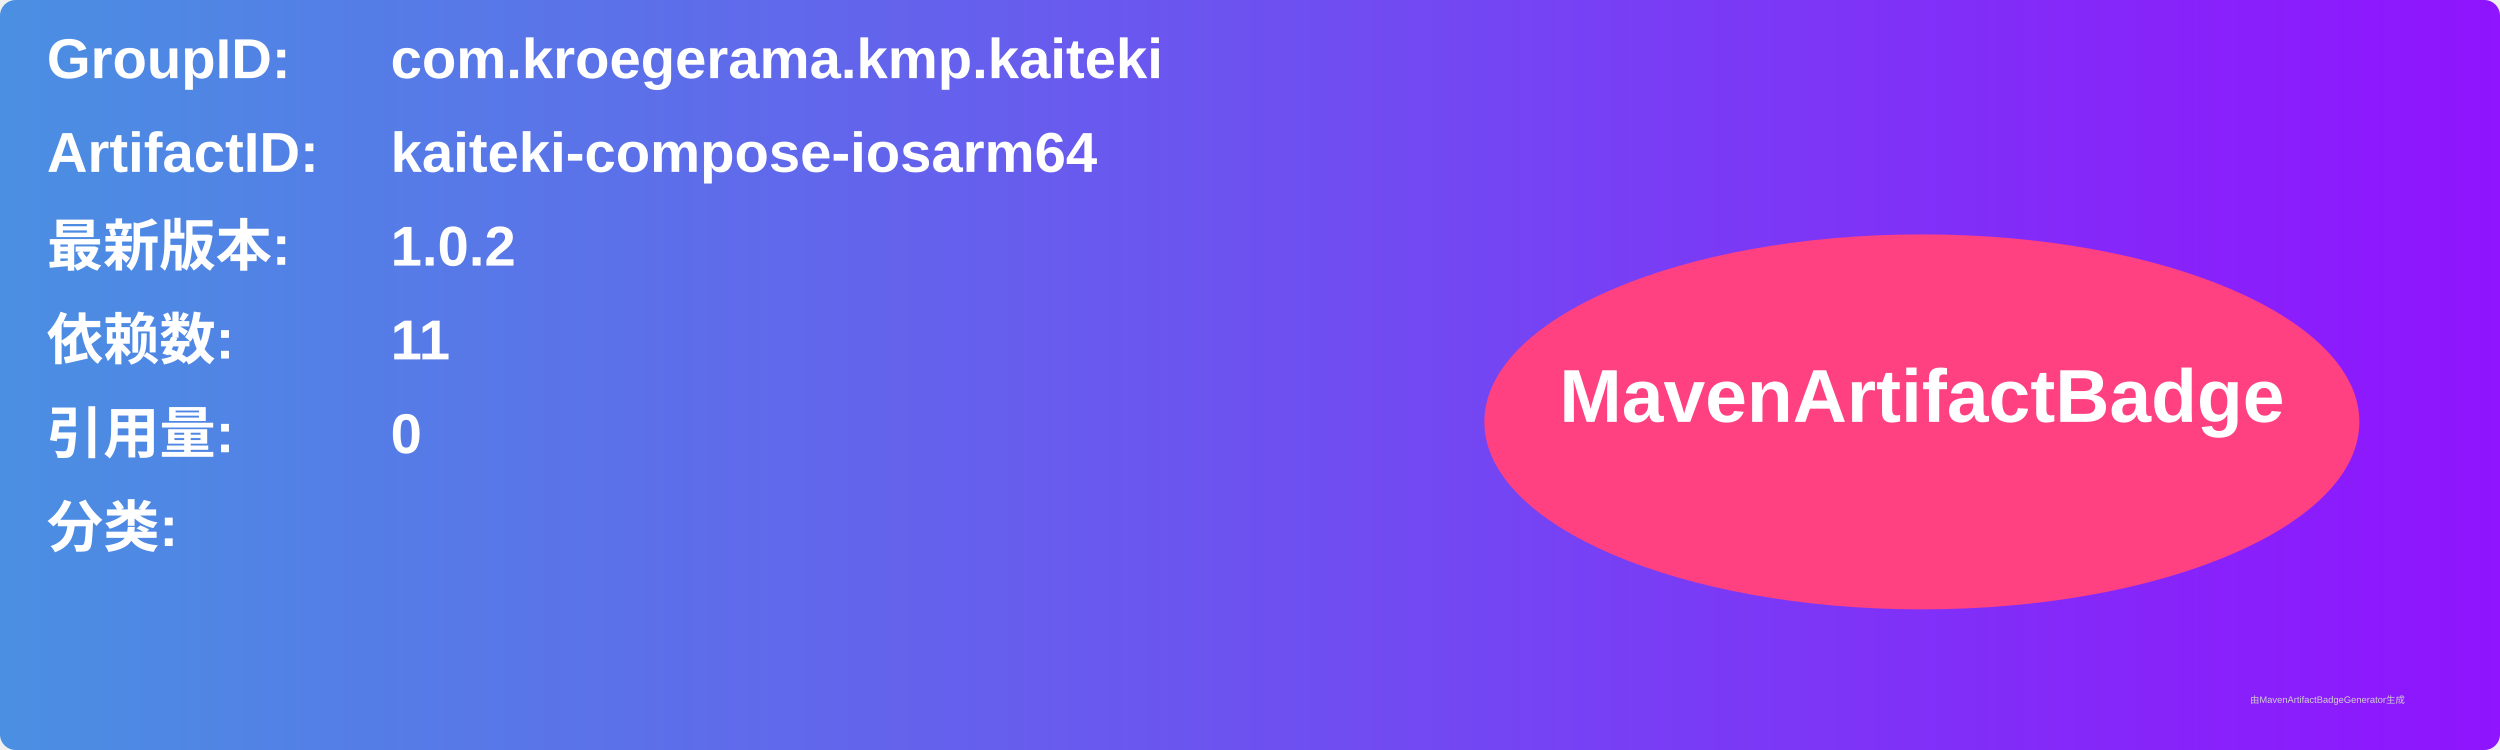
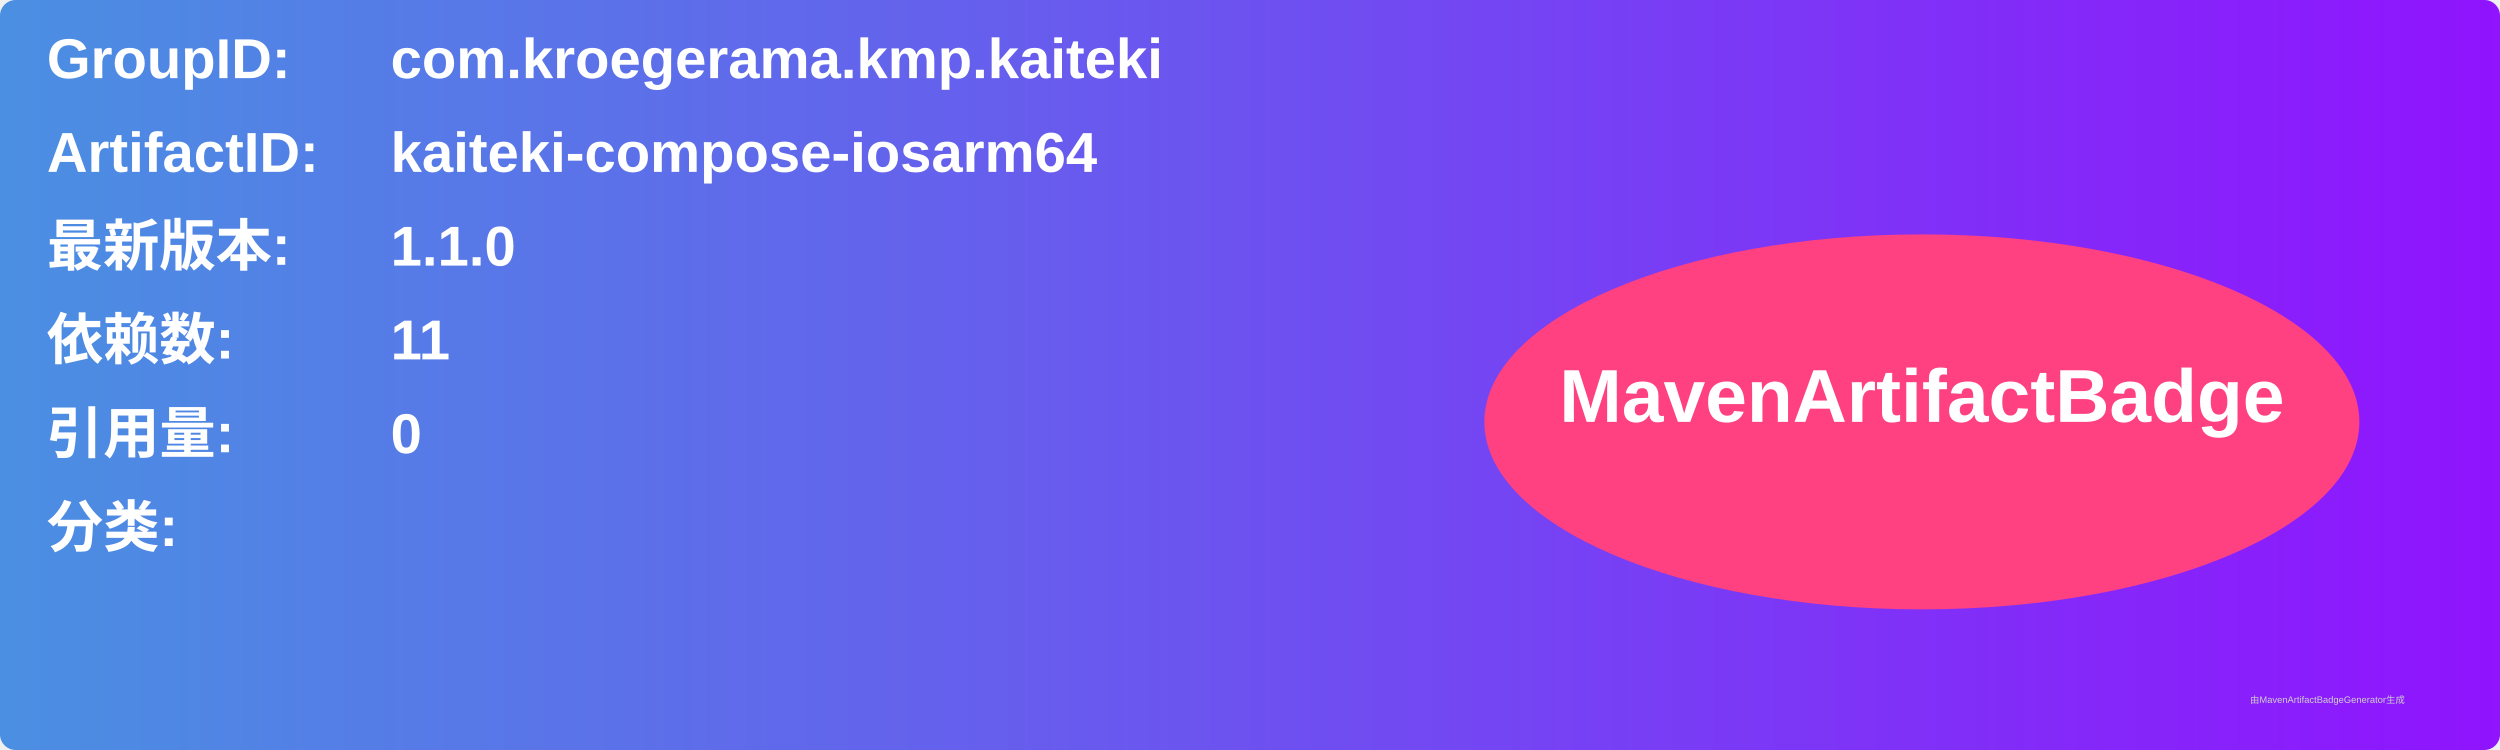
<svg xmlns="http://www.w3.org/2000/svg" width="800" height="240" viewBox="0 0 800 240">
  <linearGradient id="grad" x1="0%" y1="0%" x2="100%" y2="0%">
    <stop offset="0%" stop-color="#4a90e2" />
    <stop offset="100%" stop-color="#9013fe" />
  </linearGradient>
  <rect width="100%" height="100%" rx="5" ry="5" fill="url(#grad)" />
  <g transform="translate(15, 15)">
    <text x="0" y="10" font-family="Arial" font-size="18" fill="white" font-weight="bold" width="260">GroupID:</text>
    <text x="110" y="10" font-family="Arial" font-size="18" fill="white" font-weight="bold" width="460">com.kroegerama.kmp.kaiteki</text>
    <text x="0" y="40" font-family="Arial" font-size="18" fill="white" font-weight="bold" width="260">ArtifactID:</text>
    <text x="110" y="40" font-family="Arial" font-size="18" fill="white" font-weight="bold" width="460">kaiteki-compose-iosarm64</text>
    <text x="0" y="70" font-family="Arial" font-size="18" fill="white" font-weight="bold">最新版本:</text>
    <text x="110" y="70" font-family="Arial" font-size="18" fill="white" font-weight="bold">
-       <tspan font-weight="bold">1.0.2</tspan>
+       <tspan font-weight="bold">1.1.0</tspan>
    </text>
    <text x="0" y="100" font-family="Arial" font-size="18" fill="white" font-weight="bold">依赖数: </text>
    <text x="110" y="100" font-family="Arial" font-size="18" fill="white">
      <tspan font-weight="bold">11</tspan>
    </text>
    <text x="0" y="130" font-family="Arial" font-size="18" fill="white" font-weight="bold">引用量: </text>
    <text x="110" y="130" font-family="Arial" font-size="18" fill="white">
      <tspan font-weight="bold">0</tspan>
    </text>
    <text x="0" y="160" font-family="Arial" font-size="18" fill="white" font-weight="bold">分类:</text>
    <text x="10" y="190" font-family="Arial" font-size="10" fill="white">
      <tspan font-weight="bold" />
    </text>
    <ellipse cx="600" cy="120" rx="140" ry="60" fill="#ff4081" />
    <text x="600" y="120" text-anchor="middle" font-family="Arial" font-size="24" fill="white" font-weight="bold">MavenArtifactBadge</text>
  </g>
  <text x="720" y="225" font-family="Arial" font-size="3" fill="#d0d0d0">由MavenArtifactBadgeGenerator生成</text>
</svg>
